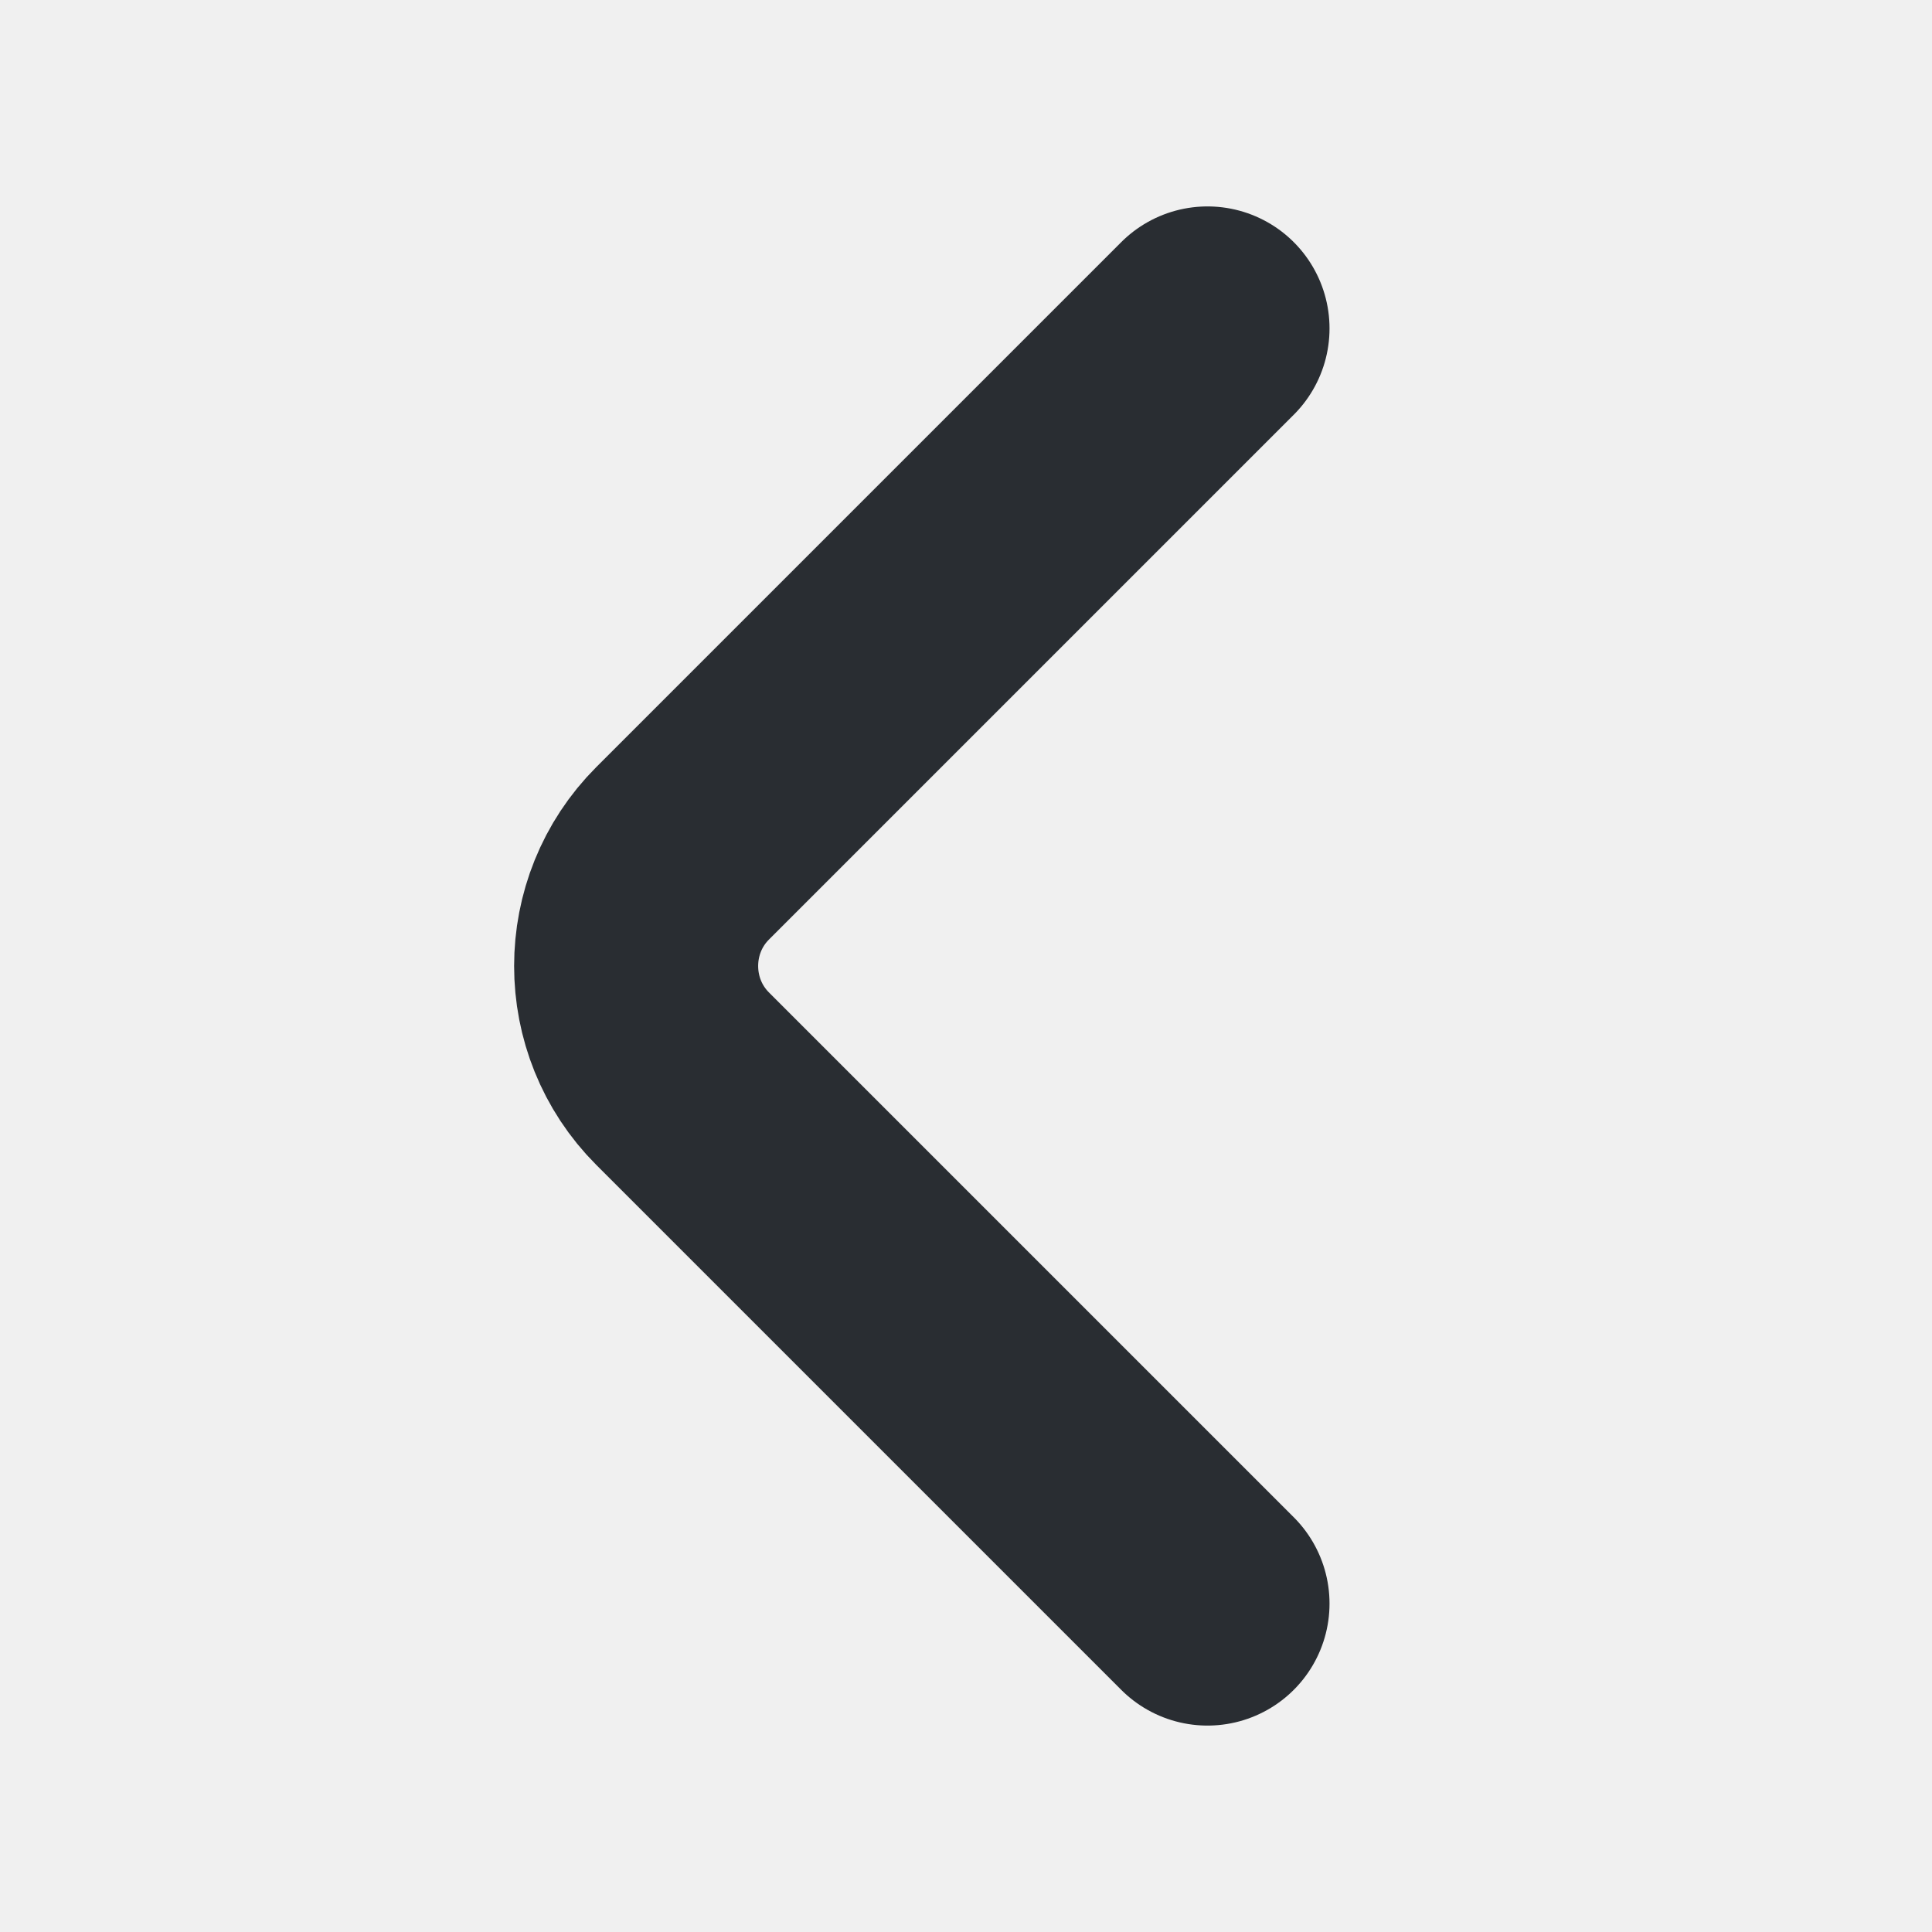
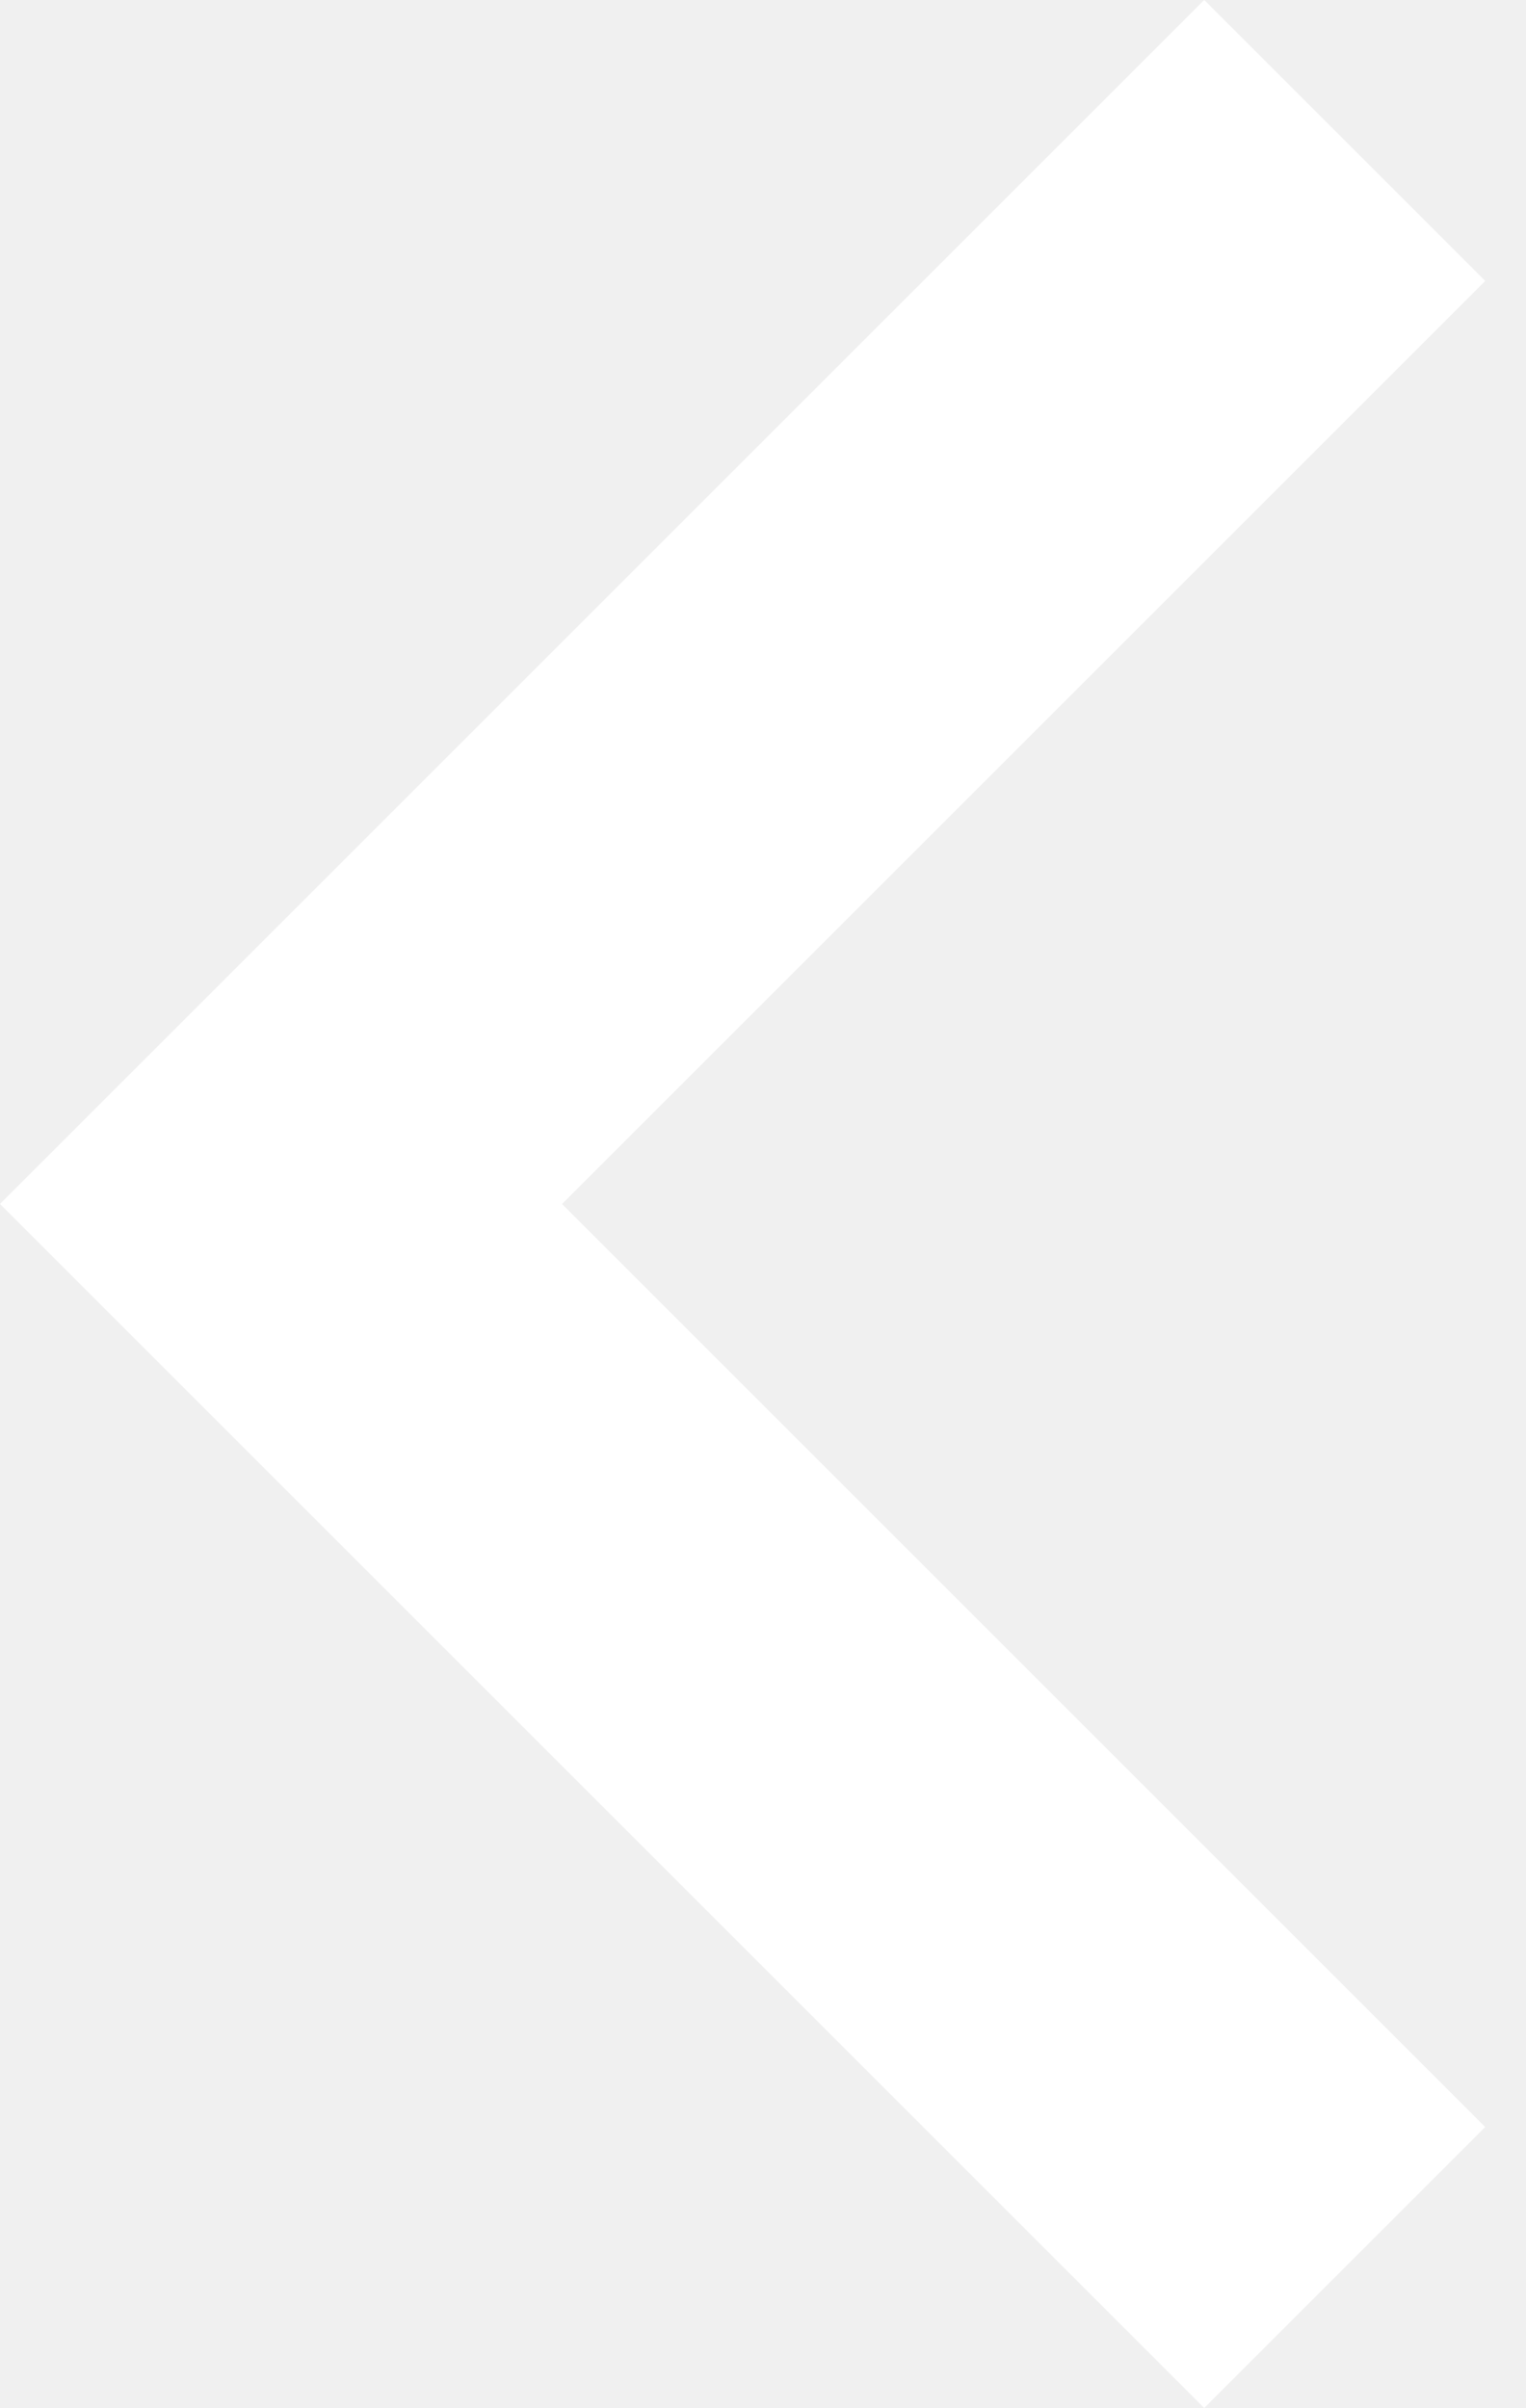
- <svg xmlns="http://www.w3.org/2000/svg" width="38" height="38" viewBox="0 0 38 38" fill="none">
-   <g id="vuesax/linear/arrow-left">
-     <g id="arrow-left">
-       <path id="Vector" d="M23.75 31.54L13.427 21.217C12.207 19.997 12.207 18.003 13.427 16.783L23.75 6.46" stroke="#292D32" stroke-width="4.8" stroke-miterlimit="10" stroke-linecap="round" stroke-linejoin="round" />
-     </g>
-   </g>
+ <svg xmlns="http://www.w3.org/2000/svg" width="19" height="30" viewBox="0 0 19 30" fill="none">
+   <path d="M7 15L18.5 3.5L15 0L2.20537e-06 15L15 30L18.5 26.5L7 15Z" fill="white" />
</svg>
